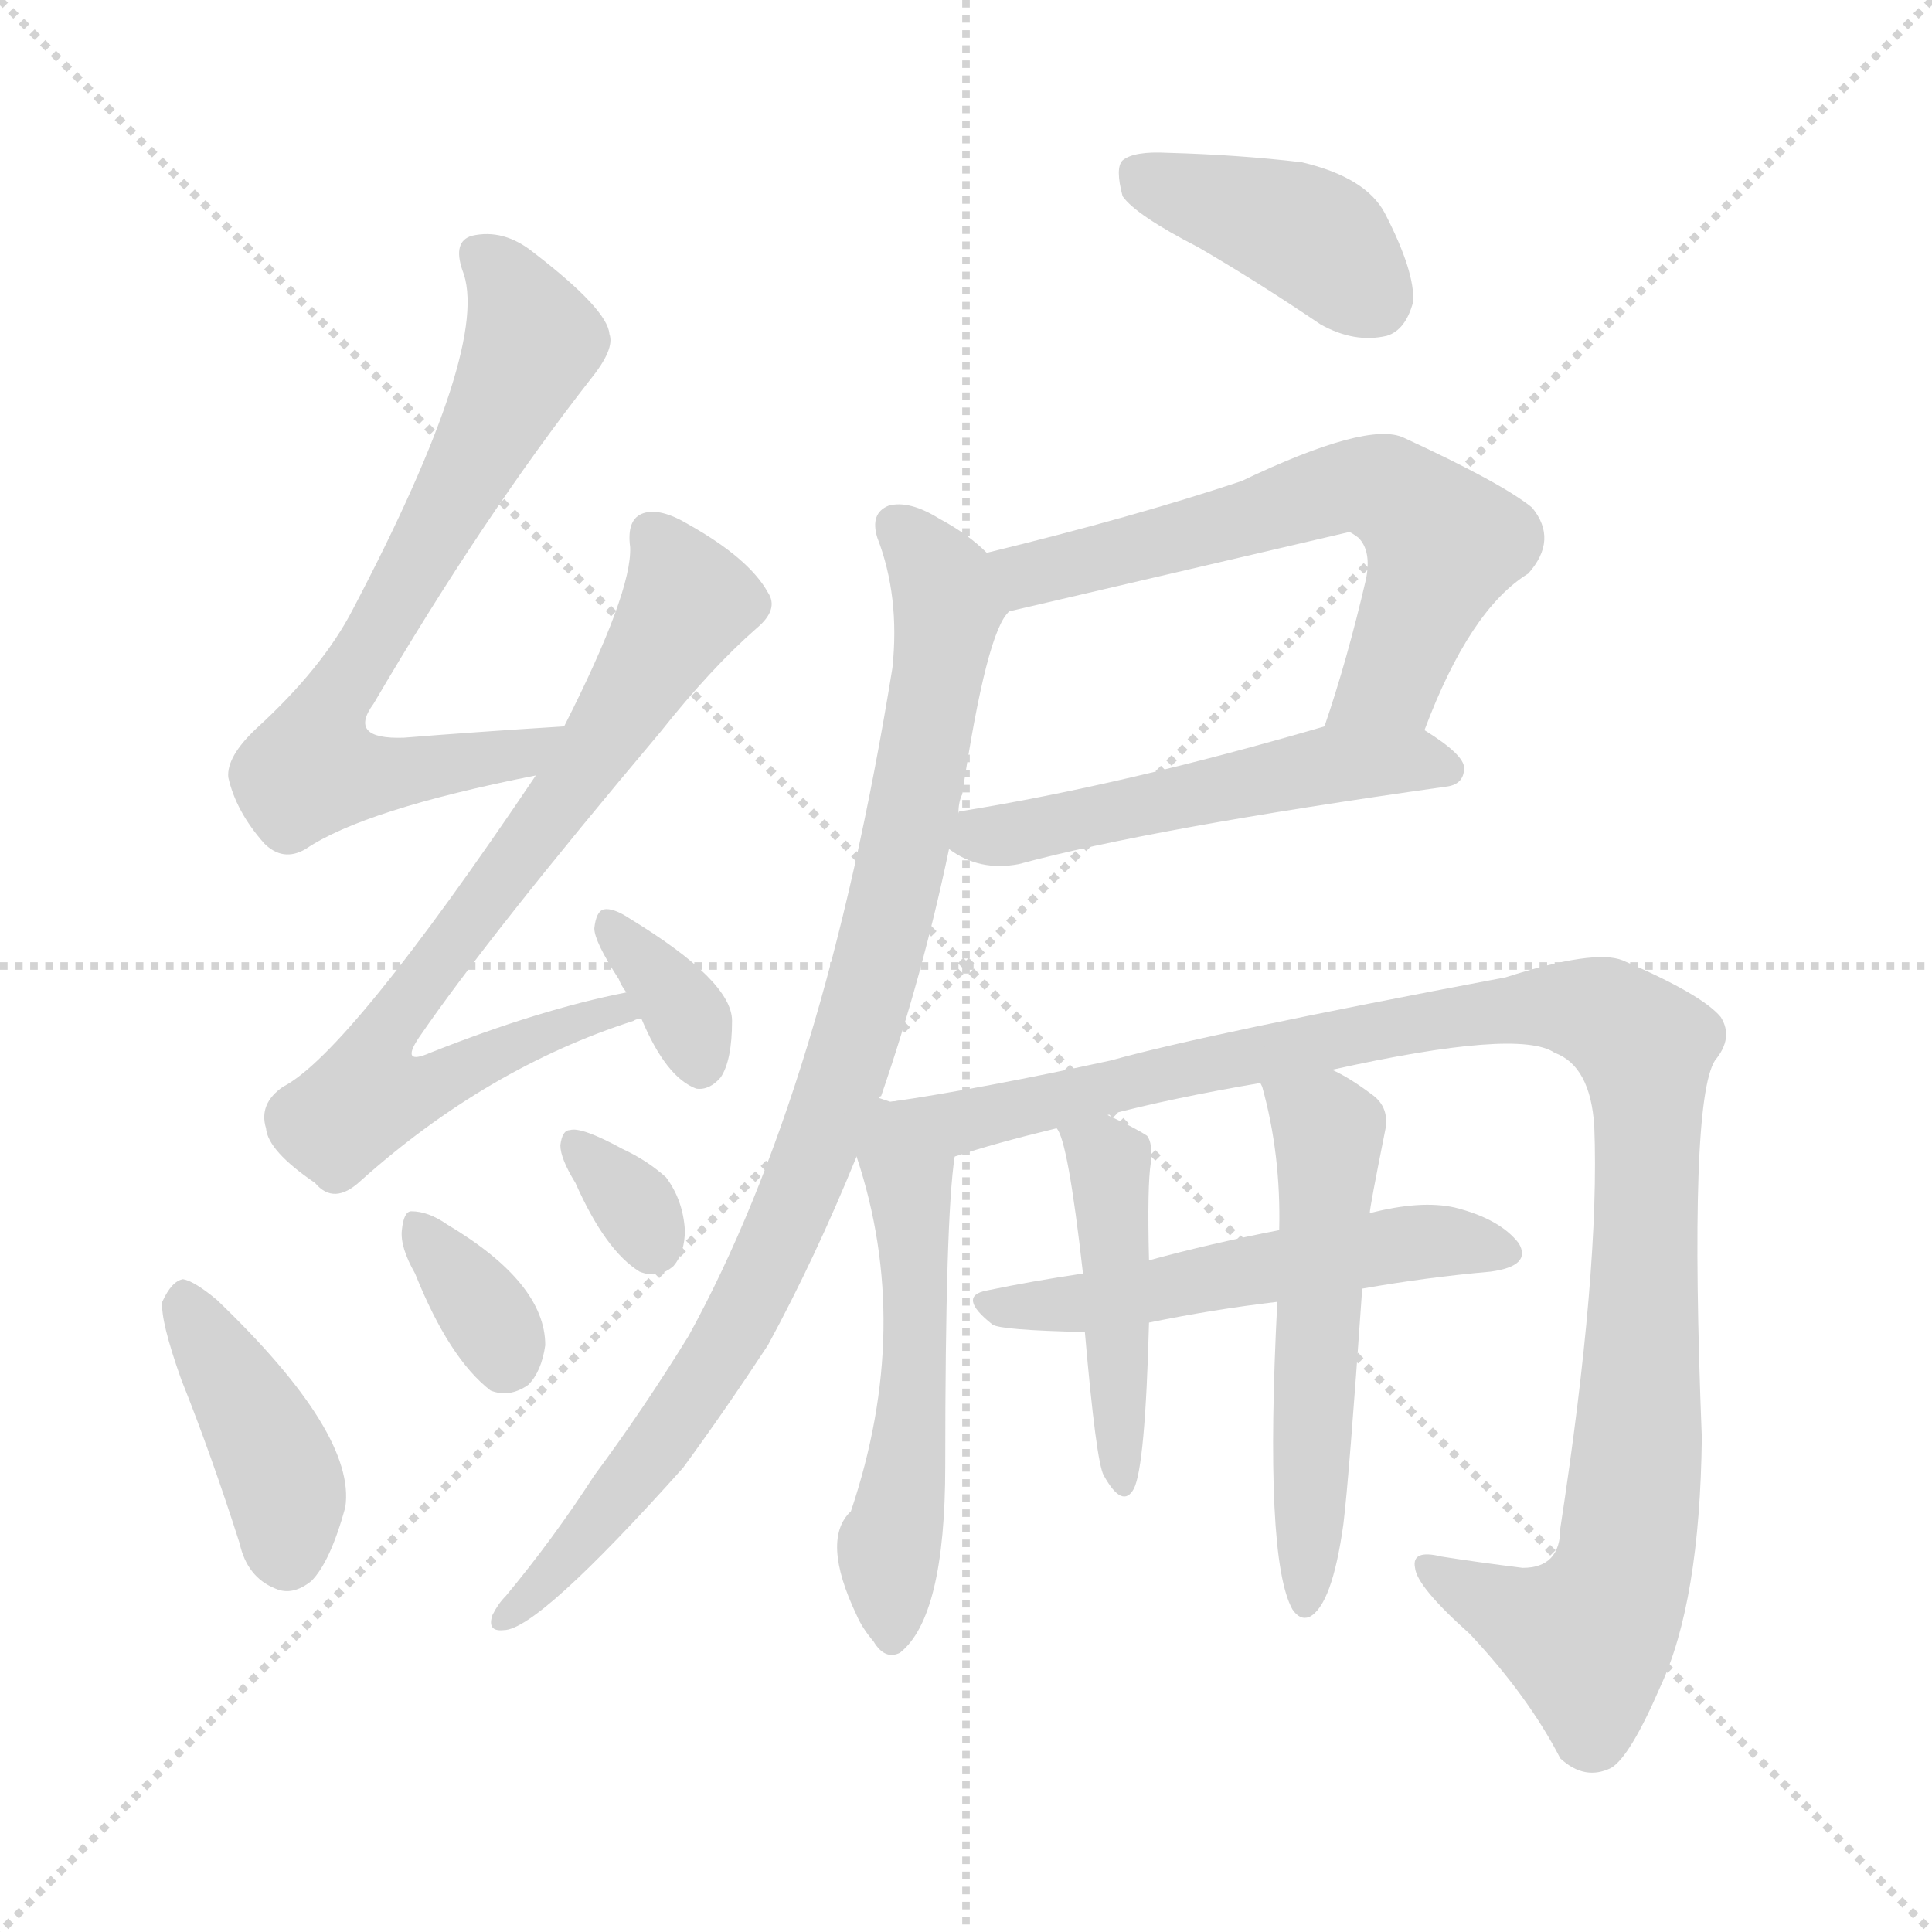
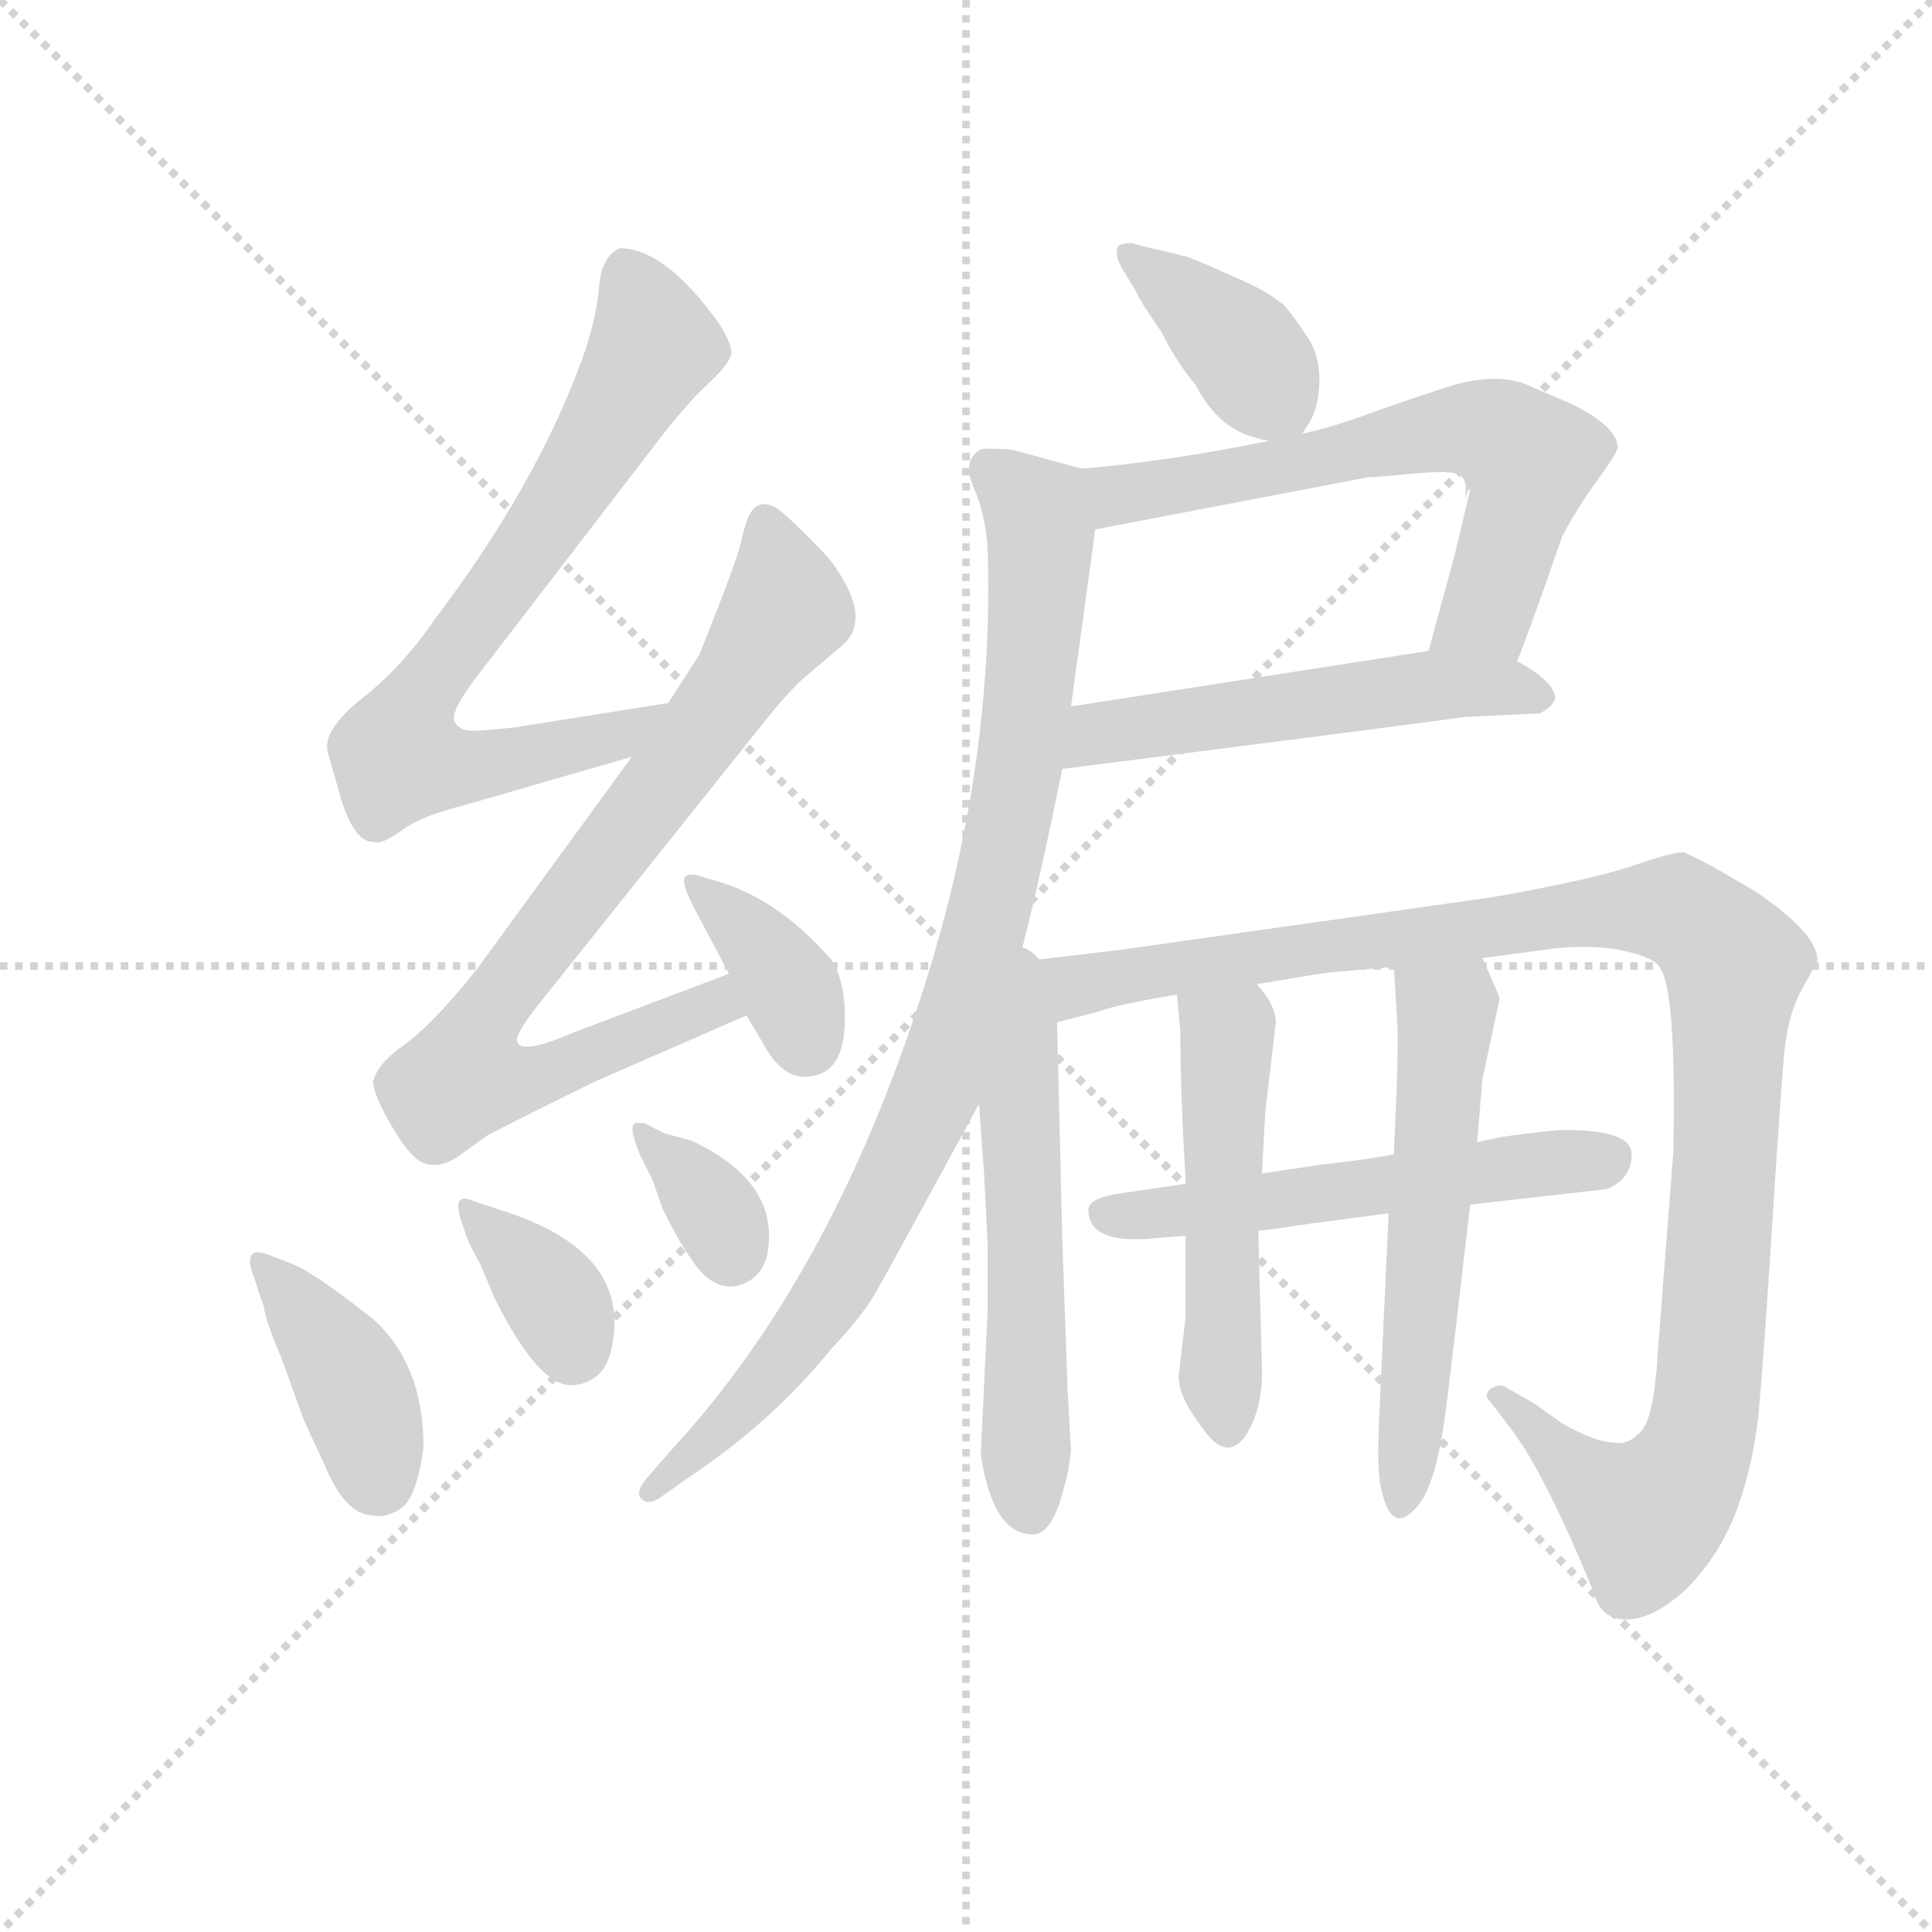
<svg xmlns="http://www.w3.org/2000/svg" version="1.1" viewBox="0 0 1024 1024">
  <g stroke="lightgray" stroke-dasharray="1,1" stroke-width="1" transform="scale(4, 4)">
    <line x1="0" y1="0" x2="256" y2="256" />
    <line x1="256" y1="0" x2="0" y2="256" />
    <line x1="128" y1="0" x2="128" y2="256" />
    <line x1="0" y1="128" x2="256" y2="128" />
  </g>
-   <g transform="scale(1, -1) translate(0, -900)">
+   <g transform="scale(0.92, -0.92) translate(60, -830)">
    <style type="text/css">
      
        @keyframes keyframes0 {
          from {
            stroke: blue;
-             stroke-dashoffset: 694;
-             stroke-width: 128;
-           }
-           69% {
+             stroke-dashoffset: 740;
+             stroke-width: 128;
+           }
+           71% {
            animation-timing-function: step-end;
            stroke: blue;
            stroke-dashoffset: 0;
            stroke-width: 128;
          }
          to {
            stroke: black;
            stroke-width: 1024;
          }
        }
        #make-me-a-hanzi-animation-0 {
-           animation: keyframes0 0.815s both;
+           animation: keyframes0 0.852s both;
          animation-delay: 0s;
          animation-timing-function: linear;
        }
      
        @keyframes keyframes1 {
          from {
            stroke: blue;
-             stroke-dashoffset: 746;
-             stroke-width: 128;
-           }
-           71% {
+             stroke-dashoffset: 797;
+             stroke-width: 128;
+           }
+           72% {
            animation-timing-function: step-end;
            stroke: blue;
            stroke-dashoffset: 0;
            stroke-width: 128;
          }
          to {
            stroke: black;
            stroke-width: 1024;
          }
        }
        #make-me-a-hanzi-animation-1 {
-           animation: keyframes1 0.857s both;
-           animation-delay: 0.815s;
+           animation: keyframes1 0.899s both;
+           animation-delay: 0.852s;
          animation-timing-function: linear;
        }
      
        @keyframes keyframes2 {
          from {
            stroke: blue;
-             stroke-dashoffset: 343;
+             stroke-dashoffset: 370;
+             stroke-width: 128;
+           }
+           55% {
+             animation-timing-function: step-end;
+             stroke: blue;
+             stroke-dashoffset: 0;
+             stroke-width: 128;
+           }
+           to {
+             stroke: black;
+             stroke-width: 1024;
+           }
+         }
+         #make-me-a-hanzi-animation-2 {
+           animation: keyframes2 0.551s both;
+           animation-delay: 1.751s;
+           animation-timing-function: linear;
+         }
+       
+         @keyframes keyframes3 {
+           from {
+             stroke: blue;
+             stroke-dashoffset: 403;
+             stroke-width: 128;
+           }
+           57% {
+             animation-timing-function: step-end;
+             stroke: blue;
+             stroke-dashoffset: 0;
+             stroke-width: 128;
+           }
+           to {
+             stroke: black;
+             stroke-width: 1024;
+           }
+         }
+         #make-me-a-hanzi-animation-3 {
+           animation: keyframes3 0.578s both;
+           animation-delay: 2.302s;
+           animation-timing-function: linear;
+         }
+       
+         @keyframes keyframes4 {
+           from {
+             stroke: blue;
+             stroke-dashoffset: 358;
+             stroke-width: 128;
+           }
+           54% {
+             animation-timing-function: step-end;
+             stroke: blue;
+             stroke-dashoffset: 0;
+             stroke-width: 128;
+           }
+           to {
+             stroke: black;
+             stroke-width: 1024;
+           }
+         }
+         #make-me-a-hanzi-animation-4 {
+           animation: keyframes4 0.541s both;
+           animation-delay: 2.88s;
+           animation-timing-function: linear;
+         }
+       
+         @keyframes keyframes5 {
+           from {
+             stroke: blue;
+             stroke-dashoffset: 345;
            stroke-width: 128;
          }
          53% {
            animation-timing-function: step-end;
            stroke: blue;
            stroke-dashoffset: 0;
            stroke-width: 128;
          }
          to {
            stroke: black;
            stroke-width: 1024;
          }
        }
-         #make-me-a-hanzi-animation-2 {
-           animation: keyframes2 0.529s both;
-           animation-delay: 1.672s;
-           animation-timing-function: linear;
-         }
-       
-         @keyframes keyframes3 {
-           from {
-             stroke: blue;
-             stroke-dashoffset: 409;
-             stroke-width: 128;
-           }
-           57% {
-             animation-timing-function: step-end;
-             stroke: blue;
-             stroke-dashoffset: 0;
-             stroke-width: 128;
-           }
-           to {
-             stroke: black;
-             stroke-width: 1024;
-           }
-         }
-         #make-me-a-hanzi-animation-3 {
-           animation: keyframes3 0.583s both;
-           animation-delay: 2.201s;
-           animation-timing-function: linear;
-         }
-       
-         @keyframes keyframes4 {
-           from {
-             stroke: blue;
-             stroke-dashoffset: 341;
-             stroke-width: 128;
-           }
-           53% {
-             animation-timing-function: step-end;
-             stroke: blue;
-             stroke-dashoffset: 0;
-             stroke-width: 128;
-           }
-           to {
-             stroke: black;
-             stroke-width: 1024;
-           }
-         }
-         #make-me-a-hanzi-animation-4 {
-           animation: keyframes4 0.528s both;
-           animation-delay: 2.784s;
-           animation-timing-function: linear;
-         }
-       
-         @keyframes keyframes5 {
-           from {
-             stroke: blue;
-             stroke-dashoffset: 323;
-             stroke-width: 128;
-           }
-           51% {
-             animation-timing-function: step-end;
-             stroke: blue;
-             stroke-dashoffset: 0;
-             stroke-width: 128;
-           }
-           to {
-             stroke: black;
-             stroke-width: 1024;
-           }
-         }
        #make-me-a-hanzi-animation-5 {
-           animation: keyframes5 0.513s both;
-           animation-delay: 3.311s;
+           animation: keyframes5 0.531s both;
+           animation-delay: 3.421s;
          animation-timing-function: linear;
        }
      
        @keyframes keyframes6 {
          from {
            stroke: blue;
-             stroke-dashoffset: 401;
-             stroke-width: 128;
-           }
-           57% {
+             stroke-dashoffset: 393;
+             stroke-width: 128;
+           }
+           56% {
            animation-timing-function: step-end;
            stroke: blue;
            stroke-dashoffset: 0;
            stroke-width: 128;
          }
          to {
            stroke: black;
            stroke-width: 1024;
          }
        }
        #make-me-a-hanzi-animation-6 {
-           animation: keyframes6 0.576s both;
-           animation-delay: 3.824s;
+           animation: keyframes6 0.57s both;
+           animation-delay: 3.952s;
          animation-timing-function: linear;
        }
      
        @keyframes keyframes7 {
          from {
            stroke: blue;
-             stroke-dashoffset: 621;
-             stroke-width: 128;
-           }
-           67% {
+             stroke-dashoffset: 662;
+             stroke-width: 128;
+           }
+           68% {
            animation-timing-function: step-end;
            stroke: blue;
            stroke-dashoffset: 0;
            stroke-width: 128;
          }
          to {
            stroke: black;
            stroke-width: 1024;
          }
        }
        #make-me-a-hanzi-animation-7 {
-           animation: keyframes7 0.755s both;
-           animation-delay: 4.401s;
+           animation: keyframes7 0.789s both;
+           animation-delay: 4.522s;
          animation-timing-function: linear;
        }
      
        @keyframes keyframes8 {
          from {
            stroke: blue;
-             stroke-dashoffset: 514;
+             stroke-dashoffset: 529;
            stroke-width: 128;
          }
          63% {
            animation-timing-function: step-end;
            stroke: blue;
            stroke-dashoffset: 0;
            stroke-width: 128;
          }
          to {
            stroke: black;
            stroke-width: 1024;
          }
        }
        #make-me-a-hanzi-animation-8 {
-           animation: keyframes8 0.668s both;
-           animation-delay: 5.156s;
+           animation: keyframes8 0.681s both;
+           animation-delay: 5.311s;
          animation-timing-function: linear;
        }
      
        @keyframes keyframes9 {
          from {
            stroke: blue;
-             stroke-dashoffset: 905;
+             stroke-dashoffset: 922;
            stroke-width: 128;
          }
          75% {
            animation-timing-function: step-end;
            stroke: blue;
            stroke-dashoffset: 0;
            stroke-width: 128;
          }
          to {
            stroke: black;
            stroke-width: 1024;
          }
        }
        #make-me-a-hanzi-animation-9 {
-           animation: keyframes9 0.986s both;
-           animation-delay: 5.824s;
+           animation: keyframes9 1s both;
+           animation-delay: 5.991s;
          animation-timing-function: linear;
        }
      
        @keyframes keyframes10 {
          from {
            stroke: blue;
-             stroke-dashoffset: 538;
+             stroke-dashoffset: 565;
+             stroke-width: 128;
+           }
+           65% {
+             animation-timing-function: step-end;
+             stroke: blue;
+             stroke-dashoffset: 0;
+             stroke-width: 128;
+           }
+           to {
+             stroke: black;
+             stroke-width: 1024;
+           }
+         }
+         #make-me-a-hanzi-animation-10 {
+           animation: keyframes10 0.71s both;
+           animation-delay: 6.991s;
+           animation-timing-function: linear;
+         }
+       
+         @keyframes keyframes11 {
+           from {
+             stroke: blue;
+             stroke-dashoffset: 1117;
+             stroke-width: 128;
+           }
+           78% {
+             animation-timing-function: step-end;
+             stroke: blue;
+             stroke-dashoffset: 0;
+             stroke-width: 128;
+           }
+           to {
+             stroke: black;
+             stroke-width: 1024;
+           }
+         }
+         #make-me-a-hanzi-animation-11 {
+           animation: keyframes11 1.159s both;
+           animation-delay: 7.701s;
+           animation-timing-function: linear;
+         }
+       
+         @keyframes keyframes12 {
+           from {
+             stroke: blue;
+             stroke-dashoffset: 548;
            stroke-width: 128;
          }
          64% {
            animation-timing-function: step-end;
            stroke: blue;
            stroke-dashoffset: 0;
            stroke-width: 128;
          }
          to {
            stroke: black;
            stroke-width: 1024;
          }
        }
-         #make-me-a-hanzi-animation-10 {
-           animation: keyframes10 0.688s both;
-           animation-delay: 6.811s;
-           animation-timing-function: linear;
-         }
-       
-         @keyframes keyframes11 {
-           from {
-             stroke: blue;
-             stroke-dashoffset: 1070;
-             stroke-width: 128;
-           }
-           78% {
-             animation-timing-function: step-end;
-             stroke: blue;
-             stroke-dashoffset: 0;
-             stroke-width: 128;
-           }
-           to {
-             stroke: black;
-             stroke-width: 1024;
-           }
-         }
-         #make-me-a-hanzi-animation-11 {
-           animation: keyframes11 1.121s both;
-           animation-delay: 7.499s;
-           animation-timing-function: linear;
-         }
-       
-         @keyframes keyframes12 {
-           from {
-             stroke: blue;
-             stroke-dashoffset: 531;
-             stroke-width: 128;
-           }
-           63% {
-             animation-timing-function: step-end;
-             stroke: blue;
-             stroke-dashoffset: 0;
-             stroke-width: 128;
-           }
-           to {
-             stroke: black;
-             stroke-width: 1024;
-           }
-         }
        #make-me-a-hanzi-animation-12 {
-           animation: keyframes12 0.682s both;
-           animation-delay: 8.619s;
+           animation: keyframes12 0.696s both;
+           animation-delay: 8.86s;
          animation-timing-function: linear;
        }
      
        @keyframes keyframes13 {
          from {
            stroke: blue;
-             stroke-dashoffset: 451;
-             stroke-width: 128;
-           }
-           59% {
+             stroke-dashoffset: 508;
+             stroke-width: 128;
+           }
+           62% {
            animation-timing-function: step-end;
            stroke: blue;
            stroke-dashoffset: 0;
            stroke-width: 128;
          }
          to {
            stroke: black;
            stroke-width: 1024;
          }
        }
        #make-me-a-hanzi-animation-13 {
-           animation: keyframes13 0.617s both;
-           animation-delay: 9.301s;
+           animation: keyframes13 0.663s both;
+           animation-delay: 9.556s;
          animation-timing-function: linear;
        }
      
        @keyframes keyframes14 {
          from {
            stroke: blue;
-             stroke-dashoffset: 537;
-             stroke-width: 128;
-           }
-           64% {
+             stroke-dashoffset: 565;
+             stroke-width: 128;
+           }
+           65% {
            animation-timing-function: step-end;
            stroke: blue;
            stroke-dashoffset: 0;
            stroke-width: 128;
          }
          to {
            stroke: black;
            stroke-width: 1024;
          }
        }
        #make-me-a-hanzi-animation-14 {
-           animation: keyframes14 0.687s both;
-           animation-delay: 9.918s;
+           animation: keyframes14 0.71s both;
+           animation-delay: 10.22s;
          animation-timing-function: linear;
        }
      
    </style>
-     <path d="M 299 515 Q 251 512 214 509 Q 184 508 198 527 Q 256 626 313 699 Q 326 715 323 723 Q 322 736 283 766 Q 267 779 250 775 Q 240 772 245 757 Q 261 718 187 577 Q 171 546 136 514 Q 120 499 121 488 Q 125 470 140 453 Q 150 443 162 450 Q 193 471 284 489 C 313 495 329 517 299 515 Z" fill="lightgray" />
-     <path d="M 332 374 Q 286 365 228 342 Q 212 335 222 350 Q 259 404 350 512 Q 377 546 401 567 Q 413 577 407 586 Q 397 604 365 622 Q 350 631 341 628 Q 332 625 334 610 Q 335 586 299 515 L 284 489 Q 185 342 150 324 Q 137 315 141 302 Q 142 290 167 273 Q 177 261 191 274 Q 258 334 336 359 Q 337 360 340 360 C 369 369 361 380 332 374 Z" fill="lightgray" />
-     <path d="M 340 360 Q 353 329 369 323 Q 376 322 382 329 Q 388 338 388 359 Q 388 380 334 413 Q 325 419 320 418 Q 316 417 315 408 Q 315 401 328 381 Q 329 378 332 374 L 340 360 Z" fill="lightgray" />
-     <path d="M 96 169 Q 112 129 127 82 Q 131 64 146 58 Q 155 54 165 62 Q 175 72 183 101 Q 189 140 115 211 Q 103 221 97 222 Q 91 221 86 210 Q 85 200 96 169 Z" fill="lightgray" />
-     <path d="M 220 225 Q 238 180 260 163 Q 270 159 280 166 Q 287 173 289 187 Q 289 220 237 251 Q 227 258 218 258 Q 214 258 213 248 Q 212 239 220 225 Z" fill="lightgray" />
-     <path d="M 305 273 Q 321 237 339 226 Q 349 222 357 229 Q 363 236 363 248 Q 362 264 353 276 Q 343 285 330 291 Q 308 303 302 301 Q 298 301 297 293 Q 297 286 305 273 Z" fill="lightgray" />
-     <path d="M 635 769 Q 666 751 700 728 Q 718 718 735 722 Q 745 725 749 740 Q 750 756 734 787 Q 724 806 690 814 Q 656 818 619 819 Q 601 820 595 815 Q 591 811 595 796 Q 602 786 635 769 Z" fill="lightgray" />
-     <path d="M 755 513 Q 779 577 810 596 Q 826 614 812 631 Q 796 644 744 668 Q 725 677 658 645 Q 601 626 523 607 C 494 600 506 569 535 576 L 715 618 Q 716 618 720 615 Q 727 608 724 593 Q 714 550 702 515 C 693 487 744 485 755 513 Z" fill="lightgray" />
-     <path d="M 503 450 Q 519 438 540 442 Q 610 461 766 483 Q 776 484 776 493 Q 776 500 755 513 C 737 525 731 523 702 515 Q 596 484 509 470 Q 508 470 508 469 C 483 462 483 462 503 450 Z" fill="lightgray" />
-     <path d="M 466 318 Q 466 319 467 319 Q 489 383 503 450 L 508 469 Q 508 475 510 479 Q 523 566 535 576 C 543 591 543 591 523 607 Q 513 617 498 625 Q 482 635 471 632 Q 461 628 465 615 Q 477 584 473 546 Q 437 323 365 192 Q 341 153 315 118 Q 293 84 268 54 Q 264 50 261 44 Q 258 35 267 36 Q 285 36 362 122 Q 384 152 407 187 Q 432 233 454 287 L 466 318 Z" fill="lightgray" />
-     <path d="M 472 316 L 466 318 C 440 330 445 316 454 287 Q 484 197 451 99 Q 435 84 454 44 Q 457 37 463 30 Q 469 20 477 24 Q 501 43 501 123 Q 501 255 506 287 C 510 317 502 320 472 316 Z" fill="lightgray" />
-     <path d="M 706 333 Q 805 355 824 342 Q 843 335 845 303 Q 848 227 827 90 Q 827 69 807 69 Q 783 72 764 75 Q 748 79 750 69 Q 751 59 779 34 Q 810 1 827 -32 Q 840 -44 854 -37 Q 864 -31 880 6 Q 901 51 902 138 Q 895 316 909 338 Q 919 350 912 361 Q 902 373 860 391 Q 845 397 798 382 Q 639 352 589 338 Q 520 323 472 316 C 442 311 477 278 506 287 Q 527 294 560 302 L 587 309 Q 621 318 668 326 L 706 333 Z" fill="lightgray" />
-     <path d="M 722 217 Q 756 223 790 226 Q 812 229 805 241 Q 795 254 771 260 Q 753 264 726 257 L 678 248 Q 642 241 609 232 L 574 225 Q 547 221 523 216 Q 507 213 526 198 Q 530 195 575 194 L 609 199 Q 643 206 677 210 L 722 217 Z" fill="lightgray" />
-     <path d="M 560 302 Q 566 296 574 225 L 575 194 Q 581 125 585 118 Q 595 100 601 111 Q 607 123 609 199 L 609 232 Q 608 272 610 284 Q 611 294 608 298 Q 602 302 587 309 C 560 322 548 327 560 302 Z" fill="lightgray" />
-     <path d="M 677 210 Q 670 74 685 47 Q 689 41 694 43 Q 706 49 712 92 Q 715 116 722 217 L 726 257 Q 726 260 734 300 Q 737 313 727 320 Q 715 329 706 333 C 679 347 659 355 668 326 L 669 324 Q 679 288 678 248 L 677 210 Z" fill="lightgray" />
+     <path d="M 325 425 L 237 411 Q 218 409 212 409 Q 205 409 202 414 Q 199 419 213 438 L 316 572 Q 335 597 347 608 Q 359 619 361 625 Q 363 630 354 644 Q 323 687 297 687 Q 286 682 285 663 Q 283 644 275 622 Q 248 549 191 474 Q 172 446 149 428 Q 125 409 129 396 L 135 375 Q 143 345 155 345 Q 160 343 172 352 Q 183 360 207 366 L 304 394 C 333 402 355 430 325 425 Z" fill="lightgray" />
+     <path d="M 360 269 L 270 235 Q 240 222 238 230 Q 236 234 254 256 L 377 410 Q 396 434 405 441 L 425 458 Q 444 474 417 509 Q 390 537 386 538 Q 376 543 371 532 Q 369 527 367 518 Q 365 508 343 453 L 325 425 L 304 394 L 215 272 Q 188 238 170 226 Q 157 216 155 207 Q 155 199 167 179 Q 179 159 188 159 Q 197 158 207 166 L 221 176 Q 244 188 283 207 L 370 245 C 397 257 388 280 360 269 Z" fill="lightgray" />
+     <path d="M 370 245 L 379 230 Q 391 207 407 210 Q 425 212 426.5 237.5 Q 428 263 419 277 Q 386 315 347 324 Q 337 328 334.5 324.5 Q 332 321 343 301 L 360 269 L 370 245 Z" fill="lightgray" />
+     <path d="M 95 107 Q 87 110 85 107 Q 83 104 85 98 L 92 77 Q 93 69 102 48 L 115 12 L 127 -14 Q 139 -43 155 -43 Q 162 -45 171 -39 Q 180 -33 184 -4 Q 184 44 155 70 Q 121 97 108 102 L 95 107 Z" fill="lightgray" />
+     <path d="M 209 117 Q 210 114 217 101 L 225 82 Q 251 30 270.5 32 Q 290 34 293 57 Q 302 110 228 133 L 213 138 Q 204 142 204 135 Q 204 133 205 129 L 209 117 Z" fill="lightgray" />
+     <path d="M 309 164 L 316 150 L 322 133 Q 338 101 348 93.5 Q 358 86 368.5 90.5 Q 379 95 382 107 Q 390 149 338 173 L 323 177 L 311 183 L 307 183 Q 301 183 309 164 Z" fill="lightgray" />
+     <path d="M 690 580 Q 691 581 692 583 Q 699 592 700 607 Q 701 622 695 633 Q 686 647 680 654 Q 669 663 652 670 Q 630 680 624 682 L 608 686 Q 602 687 592 690 Q 586 690 584 688 Q 582 684 586 676 L 594 663 Q 597 656 609 639 Q 618 621 629 608 Q 635 596 644 588 Q 654 579 671 576 C 685 573 685 573 690 580 Z" fill="lightgray" />
+     <path d="M 571 525 L 728 555 Q 732 555 753 557 Q 773 559 780 557 Q 786 554 784 543 L 786 548 L 787 548 L 778 510 L 763 455 C 755 426 803 421 814 449 Q 821 466 840 521 Q 849 538 860 553 Q 871 568 872 572 Q 872 584 846 597 L 818 609 Q 801 615 777 608 Q 764 604 738 595 Q 711 585 698 582 Q 694 581 690 580 L 671 576 Q 612 564 563 560 C 533 557 542 519 571 525 Z" fill="lightgray" />
+     <path d="M 763 455 L 557 423 C 527 418 522 383 552 387 Q 772 415 784 417 L 827 419 Q 835 423 836 428 Q 835 438 814 449 C 795 460 793 460 763 455 Z" fill="lightgray" />
+     <path d="M 557 423 L 571 525 C 575 555 575 557 563 560 L 523 571 Q 505 572 505 571 Q 494 565 501 549 Q 508 533 509 513 Q 513 385 470 254 Q 418 94 328 -4 L 314 -20 Q 305 -30 310 -34 Q 314 -37 320 -33 L 337 -21 Q 385 11 419 53 Q 438 73 446 88 Q 454 102 504 194 L 527 276 L 533 300 Q 541 333 552 387 L 557 423 Z" fill="lightgray" />
+     <path d="M 504 194 L 507 153 Q 508 135 509 112 L 509 75 L 505 -8 Q 512 -54 535 -54 Q 544 -54 550 -37 Q 556 -19 557 -5 L 555 30 L 552 116 L 549 241 C 548 299 495 313 504 194 Z" fill="lightgray" />
+     <path d="M 549 241 L 572 247 Q 582 251 618 257 L 664 263 L 700 269 Q 707 270 743 273 L 794 278 L 831 283 Q 852 286 872 283 Q 892 279 896 273 Q 906 260 904 166 L 895 50 Q 893 15 886 6 Q 878 -3 870 -1 Q 859 -1 840 10 L 823 22 L 807 31 Q 804 33 799 30 Q 794 26 799 22 L 808 10 Q 828 -14 858 -87 Q 862 -103 877 -103 Q 892 -103 911 -86 Q 929 -68 939 -44 Q 949 -19 953 14 Q 956 46 961 125 Q 966 203 968 224 Q 970 245 978 260 Q 986 274 987 277 Q 987 292 952 316 L 928 330 Q 917 336 910 339 Q 903 339 880 331 Q 856 323 799 313 L 587 283 Q 555 279 527 276 C 497 273 520 233 549 241 Z" fill="lightgray" />
+     <path d="M 743 165 Q 728 162 701 159 Q 674 155 667 154 L 623 148 L 582 142 Q 567 139 567 133 Q 567 112 609 117 L 623 118 L 665 121 Q 676 122 687 124 L 740 131 L 787 136 L 866 145 Q 880 151 880 165 Q 880 179 842 179 Q 834 179 805 175 L 791 172 L 743 165 Z" fill="lightgray" />
+     <path d="M 675 241 Q 675 251 664 263 C 645 286 615 287 618 257 L 620 236 Q 620 201 623 151 L 623 148 L 623 118 L 623 71 L 619 37 Q 619 25 633 7 Q 646 -12 657 2 Q 668 18 667 44 L 665 116 L 665 121 L 667 154 L 669 190 L 675 241 Z" fill="lightgray" />
+     <path d="M 743 273 L 745 241 Q 746 227 743 165 L 740 131 L 735 23 Q 734 3 734 -7 Q 734 -16 735 -24 Q 741 -58 758 -36 Q 768 -22 773 18 Q 778 58 787 136 L 791 172 L 794 208 L 804 255 Q 803 258 794 278 C 782 305 741 303 743 273 Z" fill="lightgray" />
    <clipPath id="make-me-a-hanzi-clip-0">
-       <path d="M 299 515 Q 251 512 214 509 Q 184 508 198 527 Q 256 626 313 699 Q 326 715 323 723 Q 322 736 283 766 Q 267 779 250 775 Q 240 772 245 757 Q 261 718 187 577 Q 171 546 136 514 Q 120 499 121 488 Q 125 470 140 453 Q 150 443 162 450 Q 193 471 284 489 C 313 495 329 517 299 515 Z" />
-     </clipPath>
-     <path clip-path="url(#make-me-a-hanzi-clip-0)" d="M 255 764 L 270 748 L 281 715 L 184 540 L 165 493 L 187 489 L 272 498 L 291 511" fill="none" id="make-me-a-hanzi-animation-0" stroke-dasharray="566 1132" stroke-linecap="round" />
+       <path d="M 325 425 L 237 411 Q 218 409 212 409 Q 205 409 202 414 Q 199 419 213 438 L 316 572 Q 335 597 347 608 Q 359 619 361 625 Q 363 630 354 644 Q 323 687 297 687 Q 286 682 285 663 Q 283 644 275 622 Q 248 549 191 474 Q 172 446 149 428 Q 125 409 129 396 L 135 375 Q 143 345 155 345 Q 160 343 172 352 Q 183 360 207 366 L 304 394 C 333 402 355 430 325 425 Z" />
+     </clipPath>
+     <path clip-path="url(#make-me-a-hanzi-clip-0)" d="M 300 675 L 316 629 L 257 530 L 181 428 L 169 394 L 208 388 L 237 392 L 297 406 L 318 422" fill="none" id="make-me-a-hanzi-animation-0" stroke-dasharray="612 1224" stroke-linecap="round" />
    <clipPath id="make-me-a-hanzi-clip-1">
-       <path d="M 332 374 Q 286 365 228 342 Q 212 335 222 350 Q 259 404 350 512 Q 377 546 401 567 Q 413 577 407 586 Q 397 604 365 622 Q 350 631 341 628 Q 332 625 334 610 Q 335 586 299 515 L 284 489 Q 185 342 150 324 Q 137 315 141 302 Q 142 290 167 273 Q 177 261 191 274 Q 258 334 336 359 Q 337 360 340 360 C 369 369 361 380 332 374 Z" />
-     </clipPath>
-     <path clip-path="url(#make-me-a-hanzi-clip-1)" d="M 346 616 L 365 581 L 303 484 L 208 359 L 201 328 L 204 323 L 225 323 L 300 357 L 337 363" fill="none" id="make-me-a-hanzi-animation-1" stroke-dasharray="618 1236" stroke-linecap="round" />
+       <path d="M 360 269 L 270 235 Q 240 222 238 230 Q 236 234 254 256 L 377 410 Q 396 434 405 441 L 425 458 Q 444 474 417 509 Q 390 537 386 538 Q 376 543 371 532 Q 369 527 367 518 Q 365 508 343 453 L 325 425 L 304 394 L 215 272 Q 188 238 170 226 Q 157 216 155 207 Q 155 199 167 179 Q 179 159 188 159 Q 197 158 207 166 L 221 176 Q 244 188 283 207 L 370 245 C 397 257 388 280 360 269 Z" />
+     </clipPath>
+     <path clip-path="url(#make-me-a-hanzi-clip-1)" d="M 381 530 L 393 479 L 225 253 L 210 224 L 210 209 L 254 211 L 353 252 L 356 260" fill="none" id="make-me-a-hanzi-animation-1" stroke-dasharray="669 1338" stroke-linecap="round" />
    <clipPath id="make-me-a-hanzi-clip-2">
-       <path d="M 340 360 Q 353 329 369 323 Q 376 322 382 329 Q 388 338 388 359 Q 388 380 334 413 Q 325 419 320 418 Q 316 417 315 408 Q 315 401 328 381 Q 329 378 332 374 L 340 360 Z" />
-     </clipPath>
-     <path clip-path="url(#make-me-a-hanzi-clip-2)" d="M 325 409 L 360 369 L 371 337" fill="none" id="make-me-a-hanzi-animation-2" stroke-dasharray="215 430" stroke-linecap="round" />
+       <path d="M 370 245 L 379 230 Q 391 207 407 210 Q 425 212 426.5 237.5 Q 428 263 419 277 Q 386 315 347 324 Q 337 328 334.5 324.5 Q 332 321 343 301 L 360 269 L 370 245 Z" />
+     </clipPath>
+     <path clip-path="url(#make-me-a-hanzi-clip-2)" d="M 341 321 L 393 264 L 405 229" fill="none" id="make-me-a-hanzi-animation-2" stroke-dasharray="242 484" stroke-linecap="round" />
    <clipPath id="make-me-a-hanzi-clip-3">
-       <path d="M 96 169 Q 112 129 127 82 Q 131 64 146 58 Q 155 54 165 62 Q 175 72 183 101 Q 189 140 115 211 Q 103 221 97 222 Q 91 221 86 210 Q 85 200 96 169 Z" />
-     </clipPath>
-     <path clip-path="url(#make-me-a-hanzi-clip-3)" d="M 98 214 L 147 123 L 152 74" fill="none" id="make-me-a-hanzi-animation-3" stroke-dasharray="281 562" stroke-linecap="round" />
+       <path d="M 95 107 Q 87 110 85 107 Q 83 104 85 98 L 92 77 Q 93 69 102 48 L 115 12 L 127 -14 Q 139 -43 155 -43 Q 162 -45 171 -39 Q 180 -33 184 -4 Q 184 44 155 70 Q 121 97 108 102 L 95 107 Z" />
+     </clipPath>
+     <path clip-path="url(#make-me-a-hanzi-clip-3)" d="M 90 103 L 142 35 L 159 -24" fill="none" id="make-me-a-hanzi-animation-3" stroke-dasharray="275 550" stroke-linecap="round" />
    <clipPath id="make-me-a-hanzi-clip-4">
-       <path d="M 220 225 Q 238 180 260 163 Q 270 159 280 166 Q 287 173 289 187 Q 289 220 237 251 Q 227 258 218 258 Q 214 258 213 248 Q 212 239 220 225 Z" />
-     </clipPath>
-     <path clip-path="url(#make-me-a-hanzi-clip-4)" d="M 221 250 L 254 209 L 267 179" fill="none" id="make-me-a-hanzi-animation-4" stroke-dasharray="213 426" stroke-linecap="round" />
+       <path d="M 209 117 Q 210 114 217 101 L 225 82 Q 251 30 270.5 32 Q 290 34 293 57 Q 302 110 228 133 L 213 138 Q 204 142 204 135 Q 204 133 205 129 L 209 117 Z" />
+     </clipPath>
+     <path clip-path="url(#make-me-a-hanzi-clip-4)" d="M 210 133 L 245 101 L 262 78 L 270 53" fill="none" id="make-me-a-hanzi-animation-4" stroke-dasharray="230 460" stroke-linecap="round" />
    <clipPath id="make-me-a-hanzi-clip-5">
-       <path d="M 305 273 Q 321 237 339 226 Q 349 222 357 229 Q 363 236 363 248 Q 362 264 353 276 Q 343 285 330 291 Q 308 303 302 301 Q 298 301 297 293 Q 297 286 305 273 Z" />
-     </clipPath>
-     <path clip-path="url(#make-me-a-hanzi-clip-5)" d="M 306 293 L 335 263 L 346 240" fill="none" id="make-me-a-hanzi-animation-5" stroke-dasharray="195 390" stroke-linecap="round" />
+       <path d="M 309 164 L 316 150 L 322 133 Q 338 101 348 93.5 Q 358 86 368.5 90.5 Q 379 95 382 107 Q 390 149 338 173 L 323 177 L 311 183 L 307 183 Q 301 183 309 164 Z" />
+     </clipPath>
+     <path clip-path="url(#make-me-a-hanzi-clip-5)" d="M 309 179 L 338 151 L 361 108" fill="none" id="make-me-a-hanzi-animation-5" stroke-dasharray="217 434" stroke-linecap="round" />
    <clipPath id="make-me-a-hanzi-clip-6">
-       <path d="M 635 769 Q 666 751 700 728 Q 718 718 735 722 Q 745 725 749 740 Q 750 756 734 787 Q 724 806 690 814 Q 656 818 619 819 Q 601 820 595 815 Q 591 811 595 796 Q 602 786 635 769 Z" />
-     </clipPath>
-     <path clip-path="url(#make-me-a-hanzi-clip-6)" d="M 602 809 L 696 774 L 727 742" fill="none" id="make-me-a-hanzi-animation-6" stroke-dasharray="273 546" stroke-linecap="round" />
+       <path d="M 690 580 Q 691 581 692 583 Q 699 592 700 607 Q 701 622 695 633 Q 686 647 680 654 Q 669 663 652 670 Q 630 680 624 682 L 608 686 Q 602 687 592 690 Q 586 690 584 688 Q 582 684 586 676 L 594 663 Q 597 656 609 639 Q 618 621 629 608 Q 635 596 644 588 Q 654 579 671 576 C 685 573 685 573 690 580 Z" />
+     </clipPath>
+     <path clip-path="url(#make-me-a-hanzi-clip-6)" d="M 590 683 L 656 629 L 684 586" fill="none" id="make-me-a-hanzi-animation-6" stroke-dasharray="265 530" stroke-linecap="round" />
    <clipPath id="make-me-a-hanzi-clip-7">
-       <path d="M 755 513 Q 779 577 810 596 Q 826 614 812 631 Q 796 644 744 668 Q 725 677 658 645 Q 601 626 523 607 C 494 600 506 569 535 576 L 715 618 Q 716 618 720 615 Q 727 608 724 593 Q 714 550 702 515 C 693 487 744 485 755 513 Z" />
-     </clipPath>
-     <path clip-path="url(#make-me-a-hanzi-clip-7)" d="M 533 605 L 545 595 L 712 642 L 733 641 L 765 612 L 735 539 L 709 519" fill="none" id="make-me-a-hanzi-animation-7" stroke-dasharray="493 986" stroke-linecap="round" />
+       <path d="M 571 525 L 728 555 Q 732 555 753 557 Q 773 559 780 557 Q 786 554 784 543 L 786 548 L 787 548 L 778 510 L 763 455 C 755 426 803 421 814 449 Q 821 466 840 521 Q 849 538 860 553 Q 871 568 872 572 Q 872 584 846 597 L 818 609 Q 801 615 777 608 Q 764 604 738 595 Q 711 585 698 582 Q 694 581 690 580 L 671 576 Q 612 564 563 560 C 533 557 542 519 571 525 Z" />
+     </clipPath>
+     <path clip-path="url(#make-me-a-hanzi-clip-7)" d="M 571 556 L 592 545 L 752 579 L 800 581 L 809 575 L 787 555 L 787 545 L 814 535 L 796 477 L 770 460" fill="none" id="make-me-a-hanzi-animation-7" stroke-dasharray="534 1068" stroke-linecap="round" />
    <clipPath id="make-me-a-hanzi-clip-8">
-       <path d="M 503 450 Q 519 438 540 442 Q 610 461 766 483 Q 776 484 776 493 Q 776 500 755 513 C 737 525 731 523 702 515 Q 596 484 509 470 Q 508 470 508 469 C 483 462 483 462 503 450 Z" />
-     </clipPath>
-     <path clip-path="url(#make-me-a-hanzi-clip-8)" d="M 512 453 L 699 494 L 766 493" fill="none" id="make-me-a-hanzi-animation-8" stroke-dasharray="386 772" stroke-linecap="round" />
+       <path d="M 763 455 L 557 423 C 527 418 522 383 552 387 Q 772 415 784 417 L 827 419 Q 835 423 836 428 Q 835 438 814 449 C 795 460 793 460 763 455 Z" />
+     </clipPath>
+     <path clip-path="url(#make-me-a-hanzi-clip-8)" d="M 566 391 L 573 407 L 626 416 L 759 435 L 826 429" fill="none" id="make-me-a-hanzi-animation-8" stroke-dasharray="401 802" stroke-linecap="round" />
    <clipPath id="make-me-a-hanzi-clip-9">
-       <path d="M 466 318 Q 466 319 467 319 Q 489 383 503 450 L 508 469 Q 508 475 510 479 Q 523 566 535 576 C 543 591 543 591 523 607 Q 513 617 498 625 Q 482 635 471 632 Q 461 628 465 615 Q 477 584 473 546 Q 437 323 365 192 Q 341 153 315 118 Q 293 84 268 54 Q 264 50 261 44 Q 258 35 267 36 Q 285 36 362 122 Q 384 152 407 187 Q 432 233 454 287 L 466 318 Z" />
-     </clipPath>
-     <path clip-path="url(#make-me-a-hanzi-clip-9)" d="M 475 621 L 500 591 L 503 579 L 476 433 L 440 310 L 407 229 L 377 176 L 342 123 L 268 43" fill="none" id="make-me-a-hanzi-animation-9" stroke-dasharray="777 1554" stroke-linecap="round" />
+       <path d="M 557 423 L 571 525 C 575 555 575 557 563 560 L 523 571 Q 505 572 505 571 Q 494 565 501 549 Q 508 533 509 513 Q 513 385 470 254 Q 418 94 328 -4 L 314 -20 Q 305 -30 310 -34 Q 314 -37 320 -33 L 337 -21 Q 385 11 419 53 Q 438 73 446 88 Q 454 102 504 194 L 527 276 L 533 300 Q 541 333 552 387 L 557 423 Z" />
+     </clipPath>
+     <path clip-path="url(#make-me-a-hanzi-clip-9)" d="M 508 562 L 537 535 L 535 448 L 512 311 L 477 194 L 419 84 L 372 24 L 314 -28" fill="none" id="make-me-a-hanzi-animation-9" stroke-dasharray="794 1588" stroke-linecap="round" />
    <clipPath id="make-me-a-hanzi-clip-10">
-       <path d="M 472 316 L 466 318 C 440 330 445 316 454 287 Q 484 197 451 99 Q 435 84 454 44 Q 457 37 463 30 Q 469 20 477 24 Q 501 43 501 123 Q 501 255 506 287 C 510 317 502 320 472 316 Z" />
-     </clipPath>
-     <path clip-path="url(#make-me-a-hanzi-clip-10)" d="M 467 312 L 481 277 L 486 214 L 485 157 L 471 80 L 473 34" fill="none" id="make-me-a-hanzi-animation-10" stroke-dasharray="410 820" stroke-linecap="round" />
+       <path d="M 504 194 L 507 153 Q 508 135 509 112 L 509 75 L 505 -8 Q 512 -54 535 -54 Q 544 -54 550 -37 Q 556 -19 557 -5 L 555 30 L 552 116 L 549 241 C 548 299 495 313 504 194 Z" />
+     </clipPath>
+     <path clip-path="url(#make-me-a-hanzi-clip-10)" d="M 528 268 L 533 233 L 527 195 L 533 -40" fill="none" id="make-me-a-hanzi-animation-10" stroke-dasharray="437 874" stroke-linecap="round" />
    <clipPath id="make-me-a-hanzi-clip-11">
-       <path d="M 706 333 Q 805 355 824 342 Q 843 335 845 303 Q 848 227 827 90 Q 827 69 807 69 Q 783 72 764 75 Q 748 79 750 69 Q 751 59 779 34 Q 810 1 827 -32 Q 840 -44 854 -37 Q 864 -31 880 6 Q 901 51 902 138 Q 895 316 909 338 Q 919 350 912 361 Q 902 373 860 391 Q 845 397 798 382 Q 639 352 589 338 Q 520 323 472 316 C 442 311 477 278 506 287 Q 527 294 560 302 L 587 309 Q 621 318 668 326 L 706 333 Z" />
-     </clipPath>
-     <path clip-path="url(#make-me-a-hanzi-clip-11)" d="M 479 313 L 509 305 L 768 362 L 814 367 L 857 359 L 871 345 L 874 293 L 868 129 L 856 56 L 841 32 L 759 68" fill="none" id="make-me-a-hanzi-animation-11" stroke-dasharray="942 1884" stroke-linecap="round" />
+       <path d="M 549 241 L 572 247 Q 582 251 618 257 L 664 263 L 700 269 Q 707 270 743 273 L 794 278 L 831 283 Q 852 286 872 283 Q 892 279 896 273 Q 906 260 904 166 L 895 50 Q 893 15 886 6 Q 878 -3 870 -1 Q 859 -1 840 10 L 823 22 L 807 31 Q 804 33 799 30 Q 794 26 799 22 L 808 10 Q 828 -14 858 -87 Q 862 -103 877 -103 Q 892 -103 911 -86 Q 929 -68 939 -44 Q 949 -19 953 14 Q 956 46 961 125 Q 966 203 968 224 Q 970 245 978 260 Q 986 274 987 277 Q 987 292 952 316 L 928 330 Q 917 336 910 339 Q 903 339 880 331 Q 856 323 799 313 L 587 283 Q 555 279 527 276 C 497 273 520 233 549 241 Z" />
+     </clipPath>
+     <path clip-path="url(#make-me-a-hanzi-clip-11)" d="M 535 273 L 557 261 L 844 304 L 898 307 L 918 298 L 939 271 L 927 60 L 913 -15 L 888 -44 L 848 -17 L 804 26" fill="none" id="make-me-a-hanzi-animation-11" stroke-dasharray="989 1978" stroke-linecap="round" />
    <clipPath id="make-me-a-hanzi-clip-12">
-       <path d="M 722 217 Q 756 223 790 226 Q 812 229 805 241 Q 795 254 771 260 Q 753 264 726 257 L 678 248 Q 642 241 609 232 L 574 225 Q 547 221 523 216 Q 507 213 526 198 Q 530 195 575 194 L 609 199 Q 643 206 677 210 L 722 217 Z" />
-     </clipPath>
-     <path clip-path="url(#make-me-a-hanzi-clip-12)" d="M 524 207 L 565 207 L 752 242 L 795 236" fill="none" id="make-me-a-hanzi-animation-12" stroke-dasharray="403 806" stroke-linecap="round" />
+       <path d="M 743 165 Q 728 162 701 159 Q 674 155 667 154 L 623 148 L 582 142 Q 567 139 567 133 Q 567 112 609 117 L 623 118 L 665 121 Q 676 122 687 124 L 740 131 L 787 136 L 866 145 Q 880 151 880 165 Q 880 179 842 179 Q 834 179 805 175 L 791 172 L 743 165 Z" />
+     </clipPath>
+     <path clip-path="url(#make-me-a-hanzi-clip-12)" d="M 576 130 L 597 128 L 866 163" fill="none" id="make-me-a-hanzi-animation-12" stroke-dasharray="420 840" stroke-linecap="round" />
    <clipPath id="make-me-a-hanzi-clip-13">
-       <path d="M 560 302 Q 566 296 574 225 L 575 194 Q 581 125 585 118 Q 595 100 601 111 Q 607 123 609 199 L 609 232 Q 608 272 610 284 Q 611 294 608 298 Q 602 302 587 309 C 560 322 548 327 560 302 Z" />
-     </clipPath>
-     <path clip-path="url(#make-me-a-hanzi-clip-13)" d="M 567 302 L 588 282 L 594 116" fill="none" id="make-me-a-hanzi-animation-13" stroke-dasharray="323 646" stroke-linecap="round" />
+       <path d="M 675 241 Q 675 251 664 263 C 645 286 615 287 618 257 L 620 236 Q 620 201 623 151 L 623 148 L 623 118 L 623 71 L 619 37 Q 619 25 633 7 Q 646 -12 657 2 Q 668 18 667 44 L 665 116 L 665 121 L 667 154 L 669 190 L 675 241 Z" />
+     </clipPath>
+     <path clip-path="url(#make-me-a-hanzi-clip-13)" d="M 626 253 L 647 234 L 646 10" fill="none" id="make-me-a-hanzi-animation-13" stroke-dasharray="380 760" stroke-linecap="round" />
    <clipPath id="make-me-a-hanzi-clip-14">
-       <path d="M 677 210 Q 670 74 685 47 Q 689 41 694 43 Q 706 49 712 92 Q 715 116 722 217 L 726 257 Q 726 260 734 300 Q 737 313 727 320 Q 715 329 706 333 C 679 347 659 355 668 326 L 669 324 Q 679 288 678 248 L 677 210 Z" />
-     </clipPath>
-     <path clip-path="url(#make-me-a-hanzi-clip-14)" d="M 678 318 L 701 304 L 705 294 L 692 51" fill="none" id="make-me-a-hanzi-animation-14" stroke-dasharray="409 818" stroke-linecap="round" />
+       <path d="M 743 273 L 745 241 Q 746 227 743 165 L 740 131 L 735 23 Q 734 3 734 -7 Q 734 -16 735 -24 Q 741 -58 758 -36 Q 768 -22 773 18 Q 778 58 787 136 L 791 172 L 794 208 L 804 255 Q 803 258 794 278 C 782 305 741 303 743 273 Z" />
+     </clipPath>
+     <path clip-path="url(#make-me-a-hanzi-clip-14)" d="M 750 268 L 773 243 L 746 -31" fill="none" id="make-me-a-hanzi-animation-14" stroke-dasharray="437 874" stroke-linecap="round" />
  </g>
</svg>
